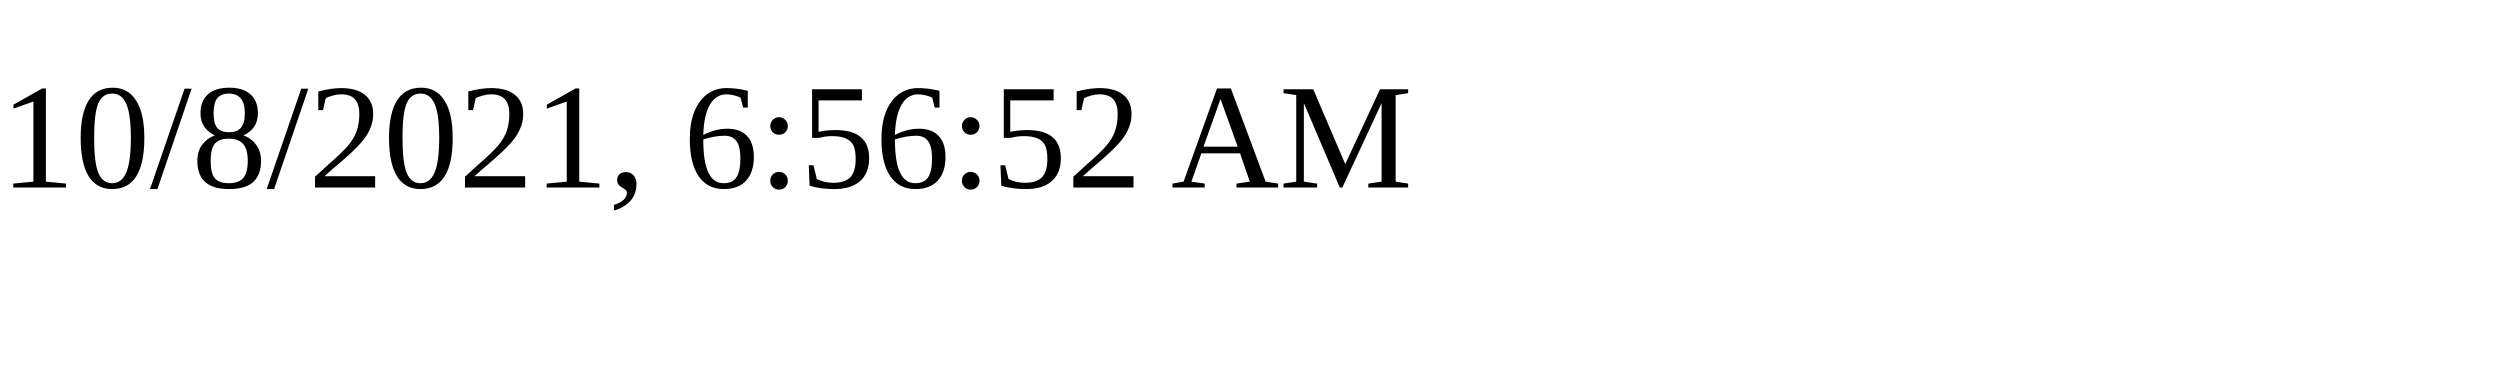
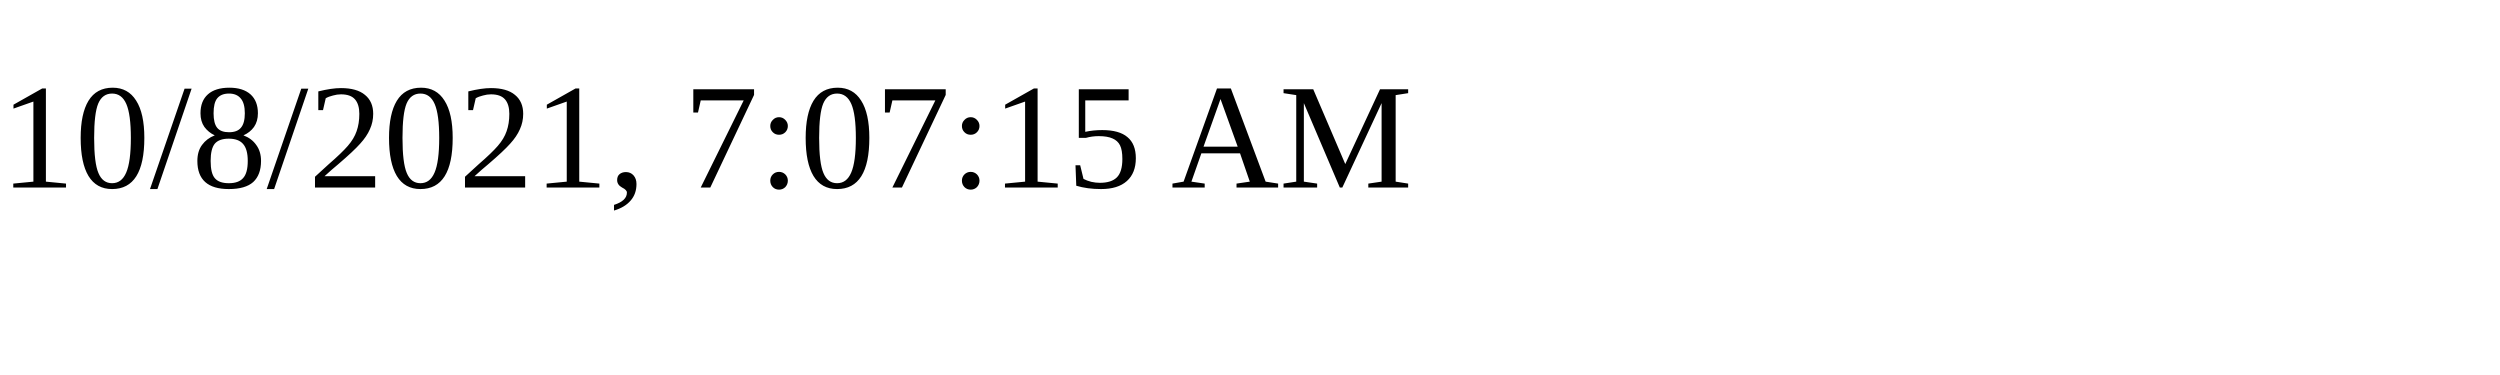
<svg xmlns="http://www.w3.org/2000/svg" height="30" width="200">
-   <text x="0" y="15">10/8/2021, 6:56:52 AM</text>
+   <text x="0" y="15">10/8/2021, 7:07:15 AM</text>
</svg>
